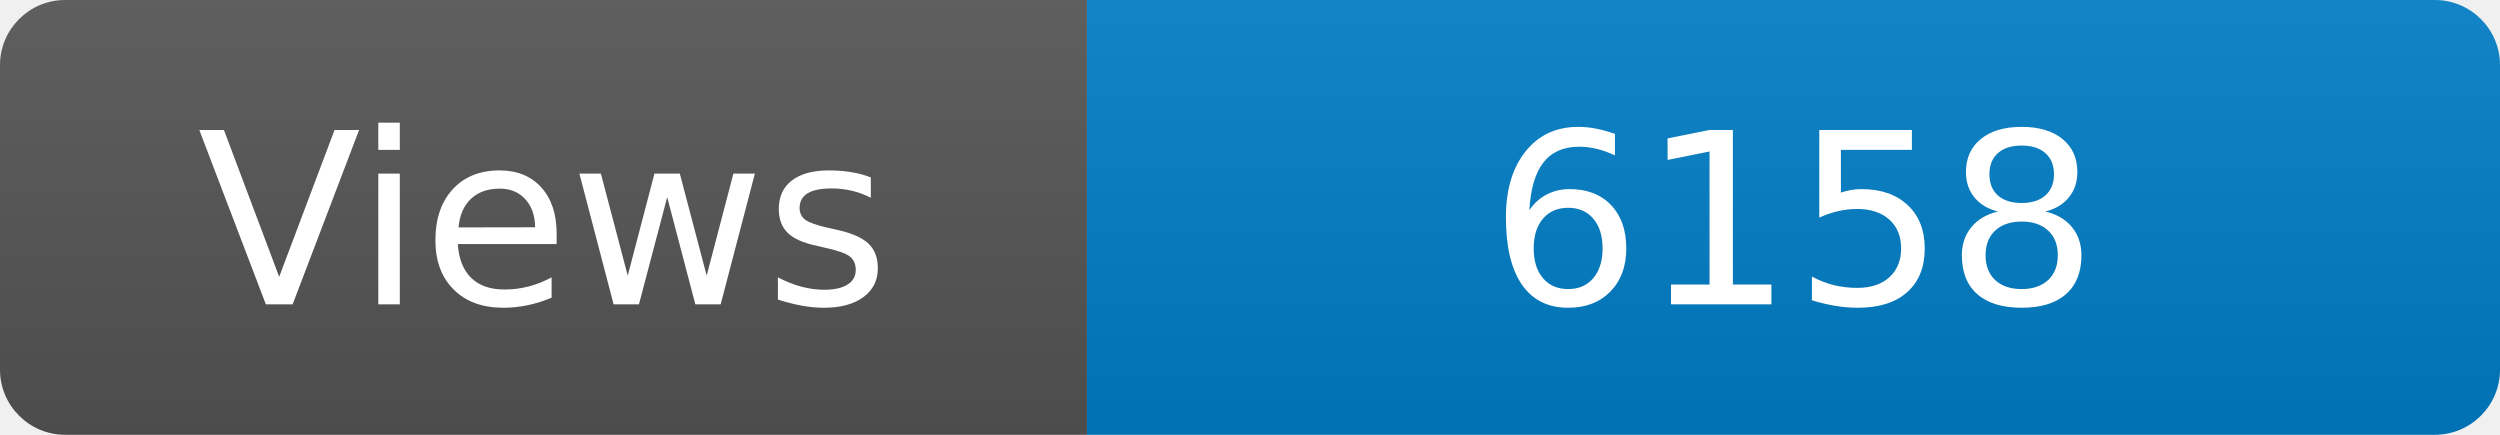
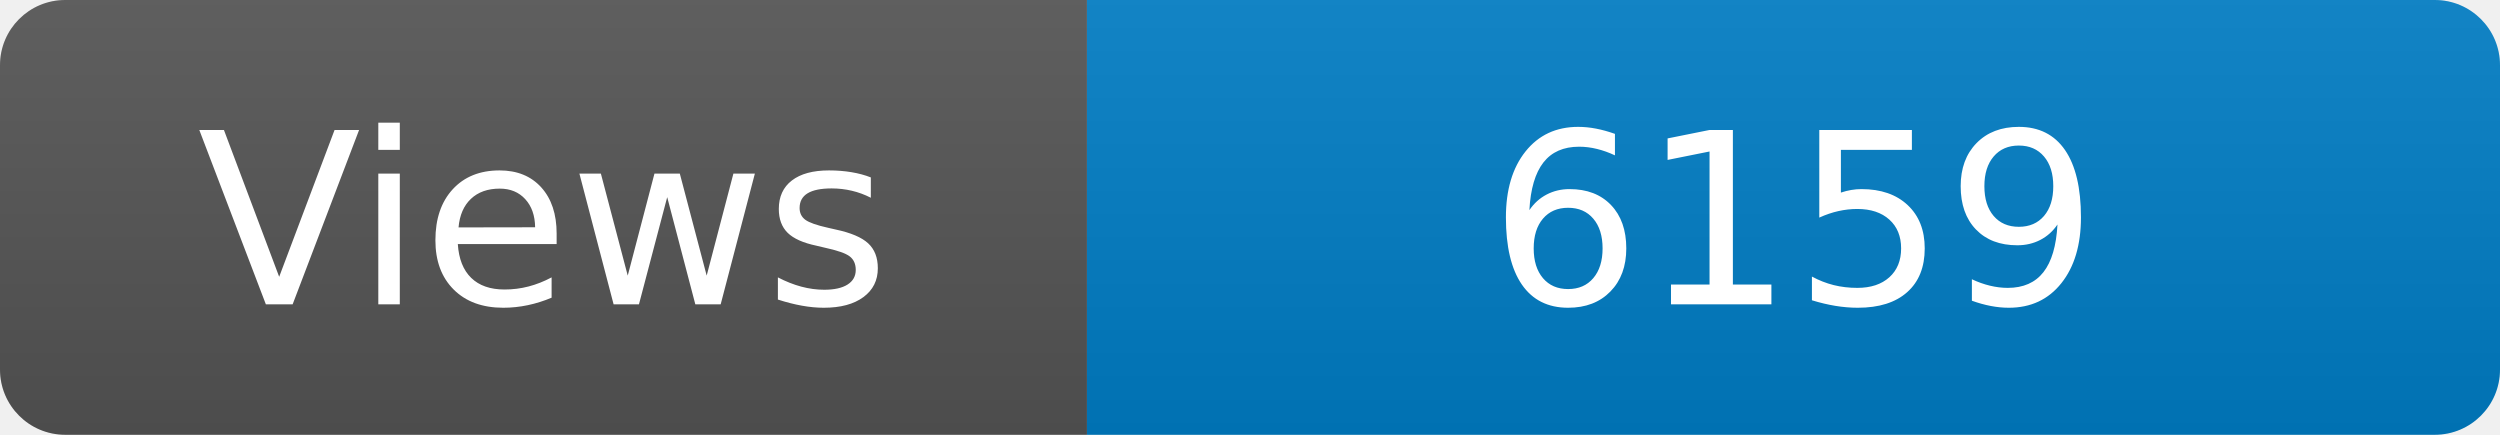
<svg xmlns="http://www.w3.org/2000/svg" width="115" height="20" role="img" aria-label="Maintained?: yes">
  <linearGradient id="s" x2="0" y2="100%">
    <stop offset="0" stop-color="#bbb" stop-opacity=".1" />
    <stop offset="1" stop-opacity=".1" />
  </linearGradient>
  <clipPath id="r">
    <rect width="115" height="20" rx="3" fill="#fff" />
  </clipPath>
  <g clip-path="url(#r)">
    <rect width="50" height="20" fill="#555" />
    <rect x="50" width="160" height="20" fill="#007ec6" />
    <rect width="115" height="20" fill="url(#s)" />
  </g>
  <g fill="#fff" text-anchor="middle" font-family="Verdana,Geneva,DejaVu Sans,sans-serif" font-size="110">
    <text x="250" y="140" transform="scale(.1)" fill="#fff">Views</text>
-     <text x="825" y="140" transform="scale(.1)" fill="#fff">6158</text>
+     <text x="825" y="140" transform="scale(.1)" fill="#fff">6159</text>
  </g>
</svg>
